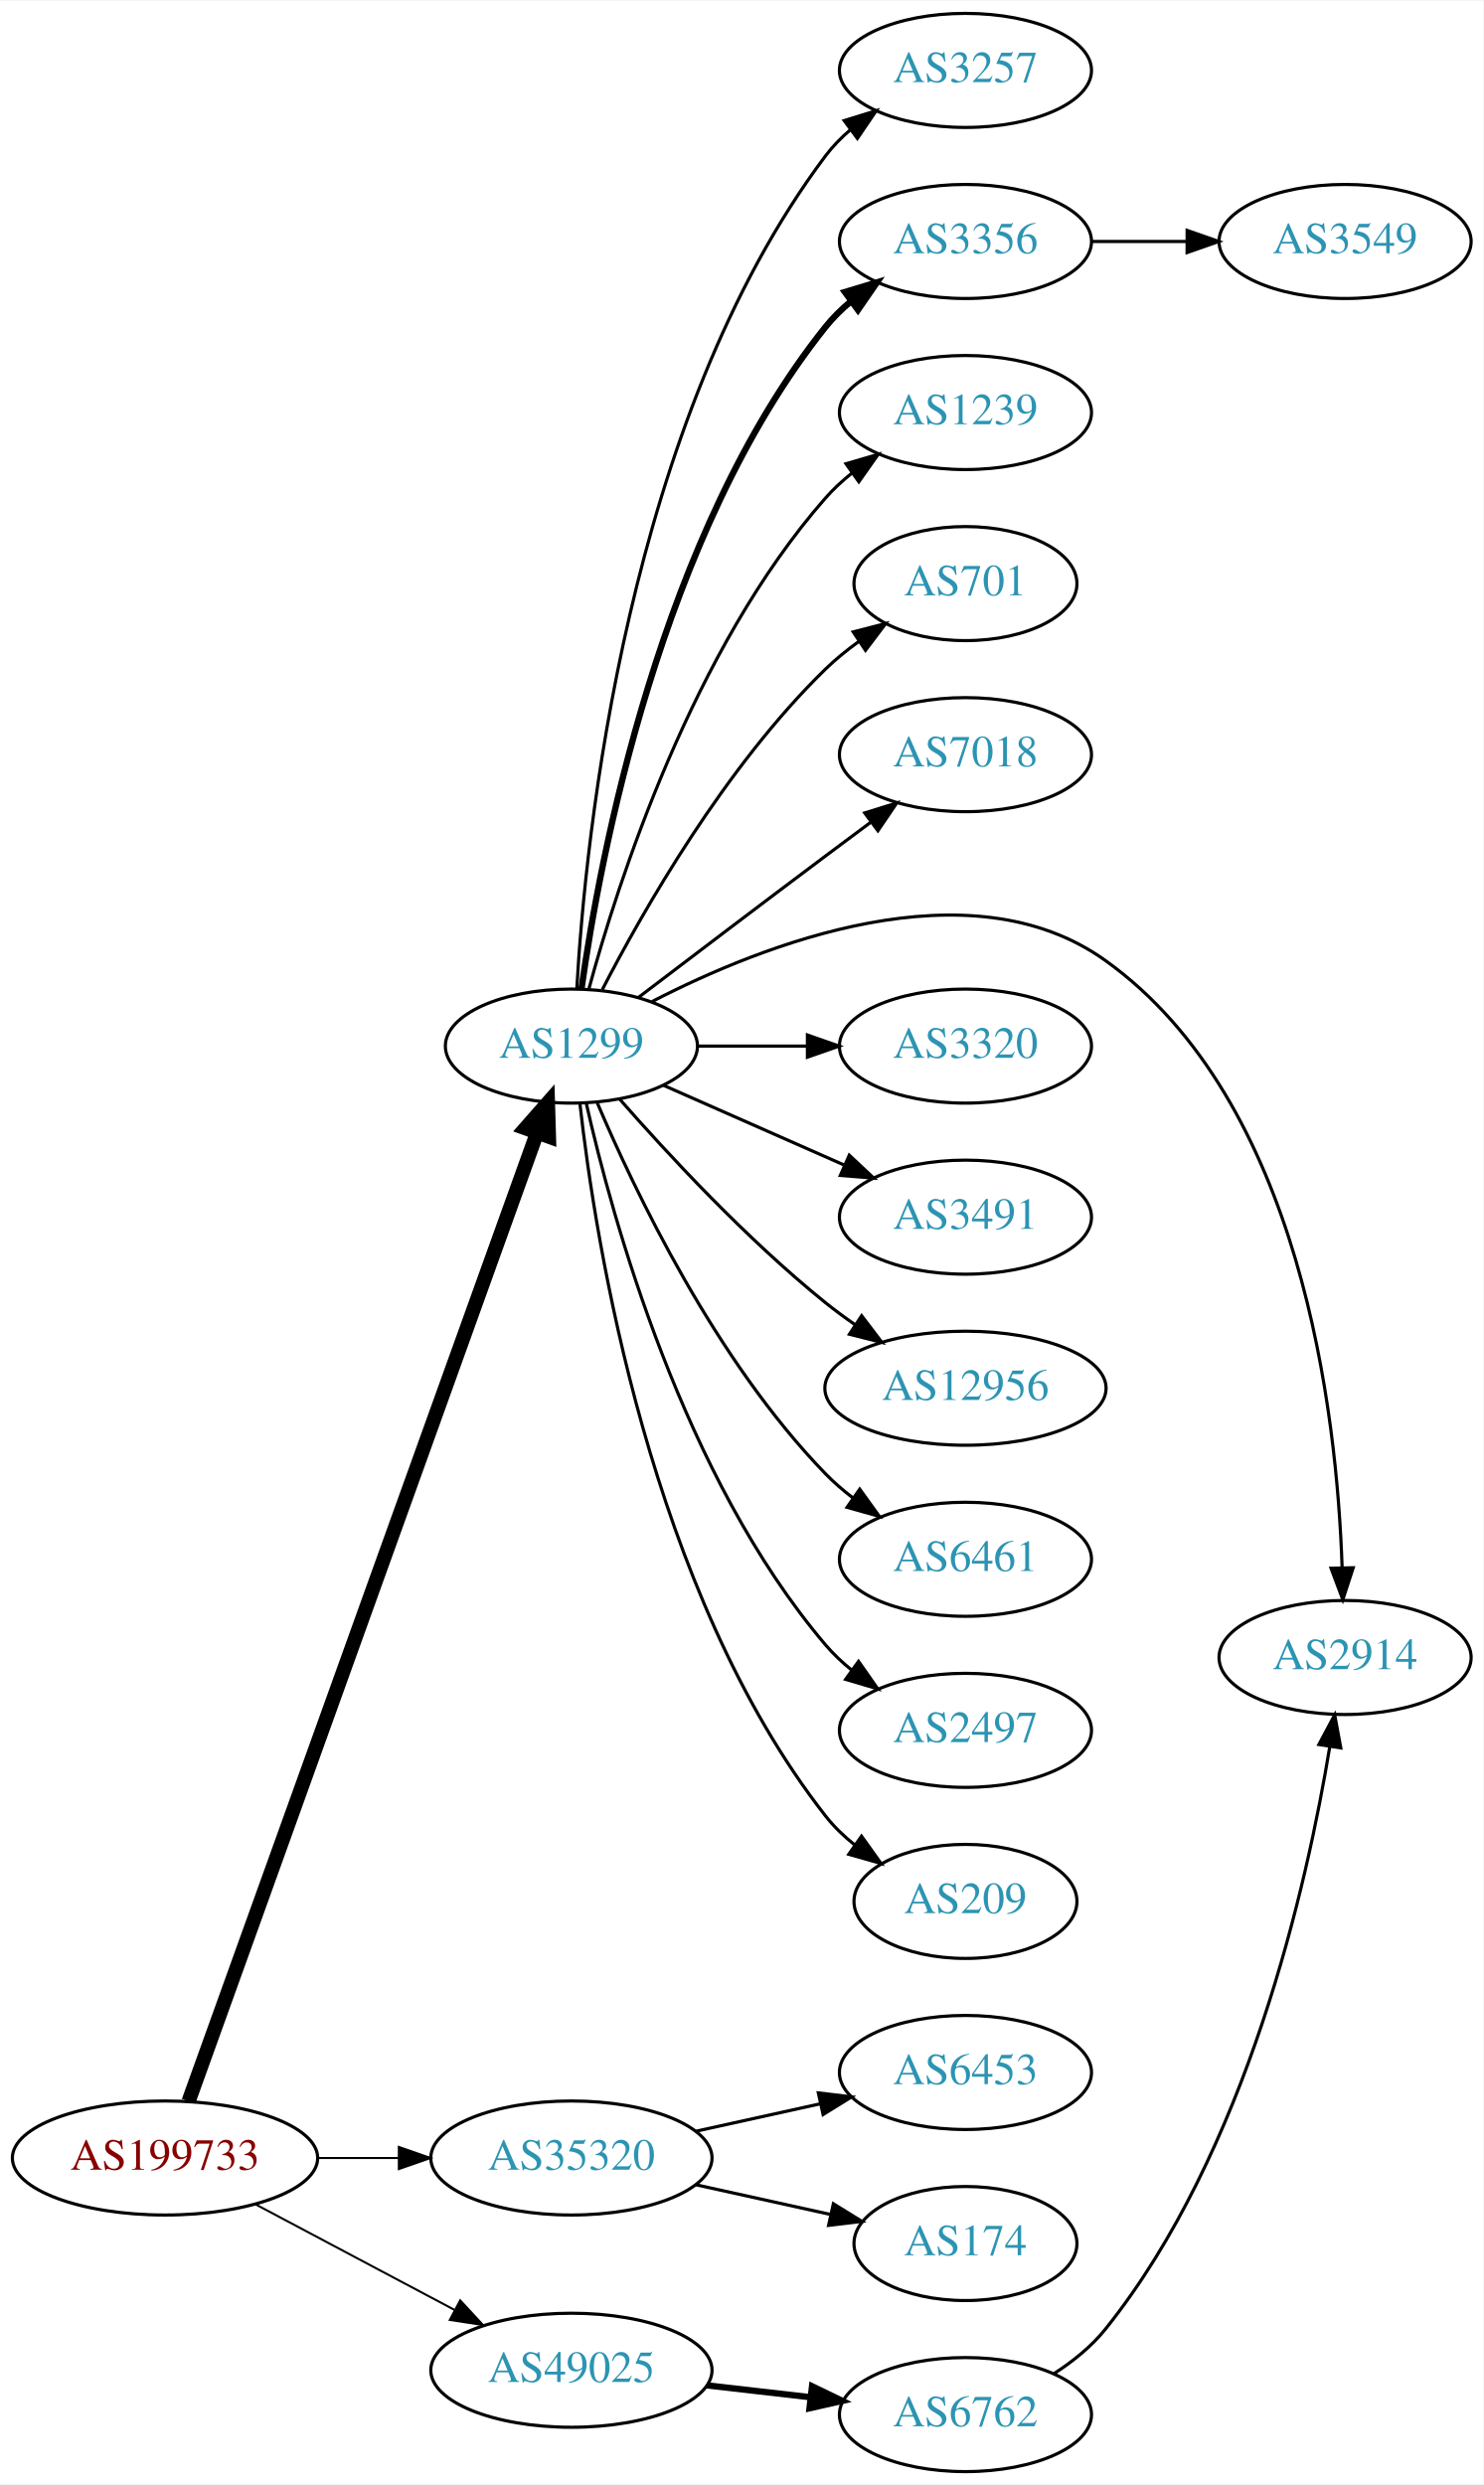
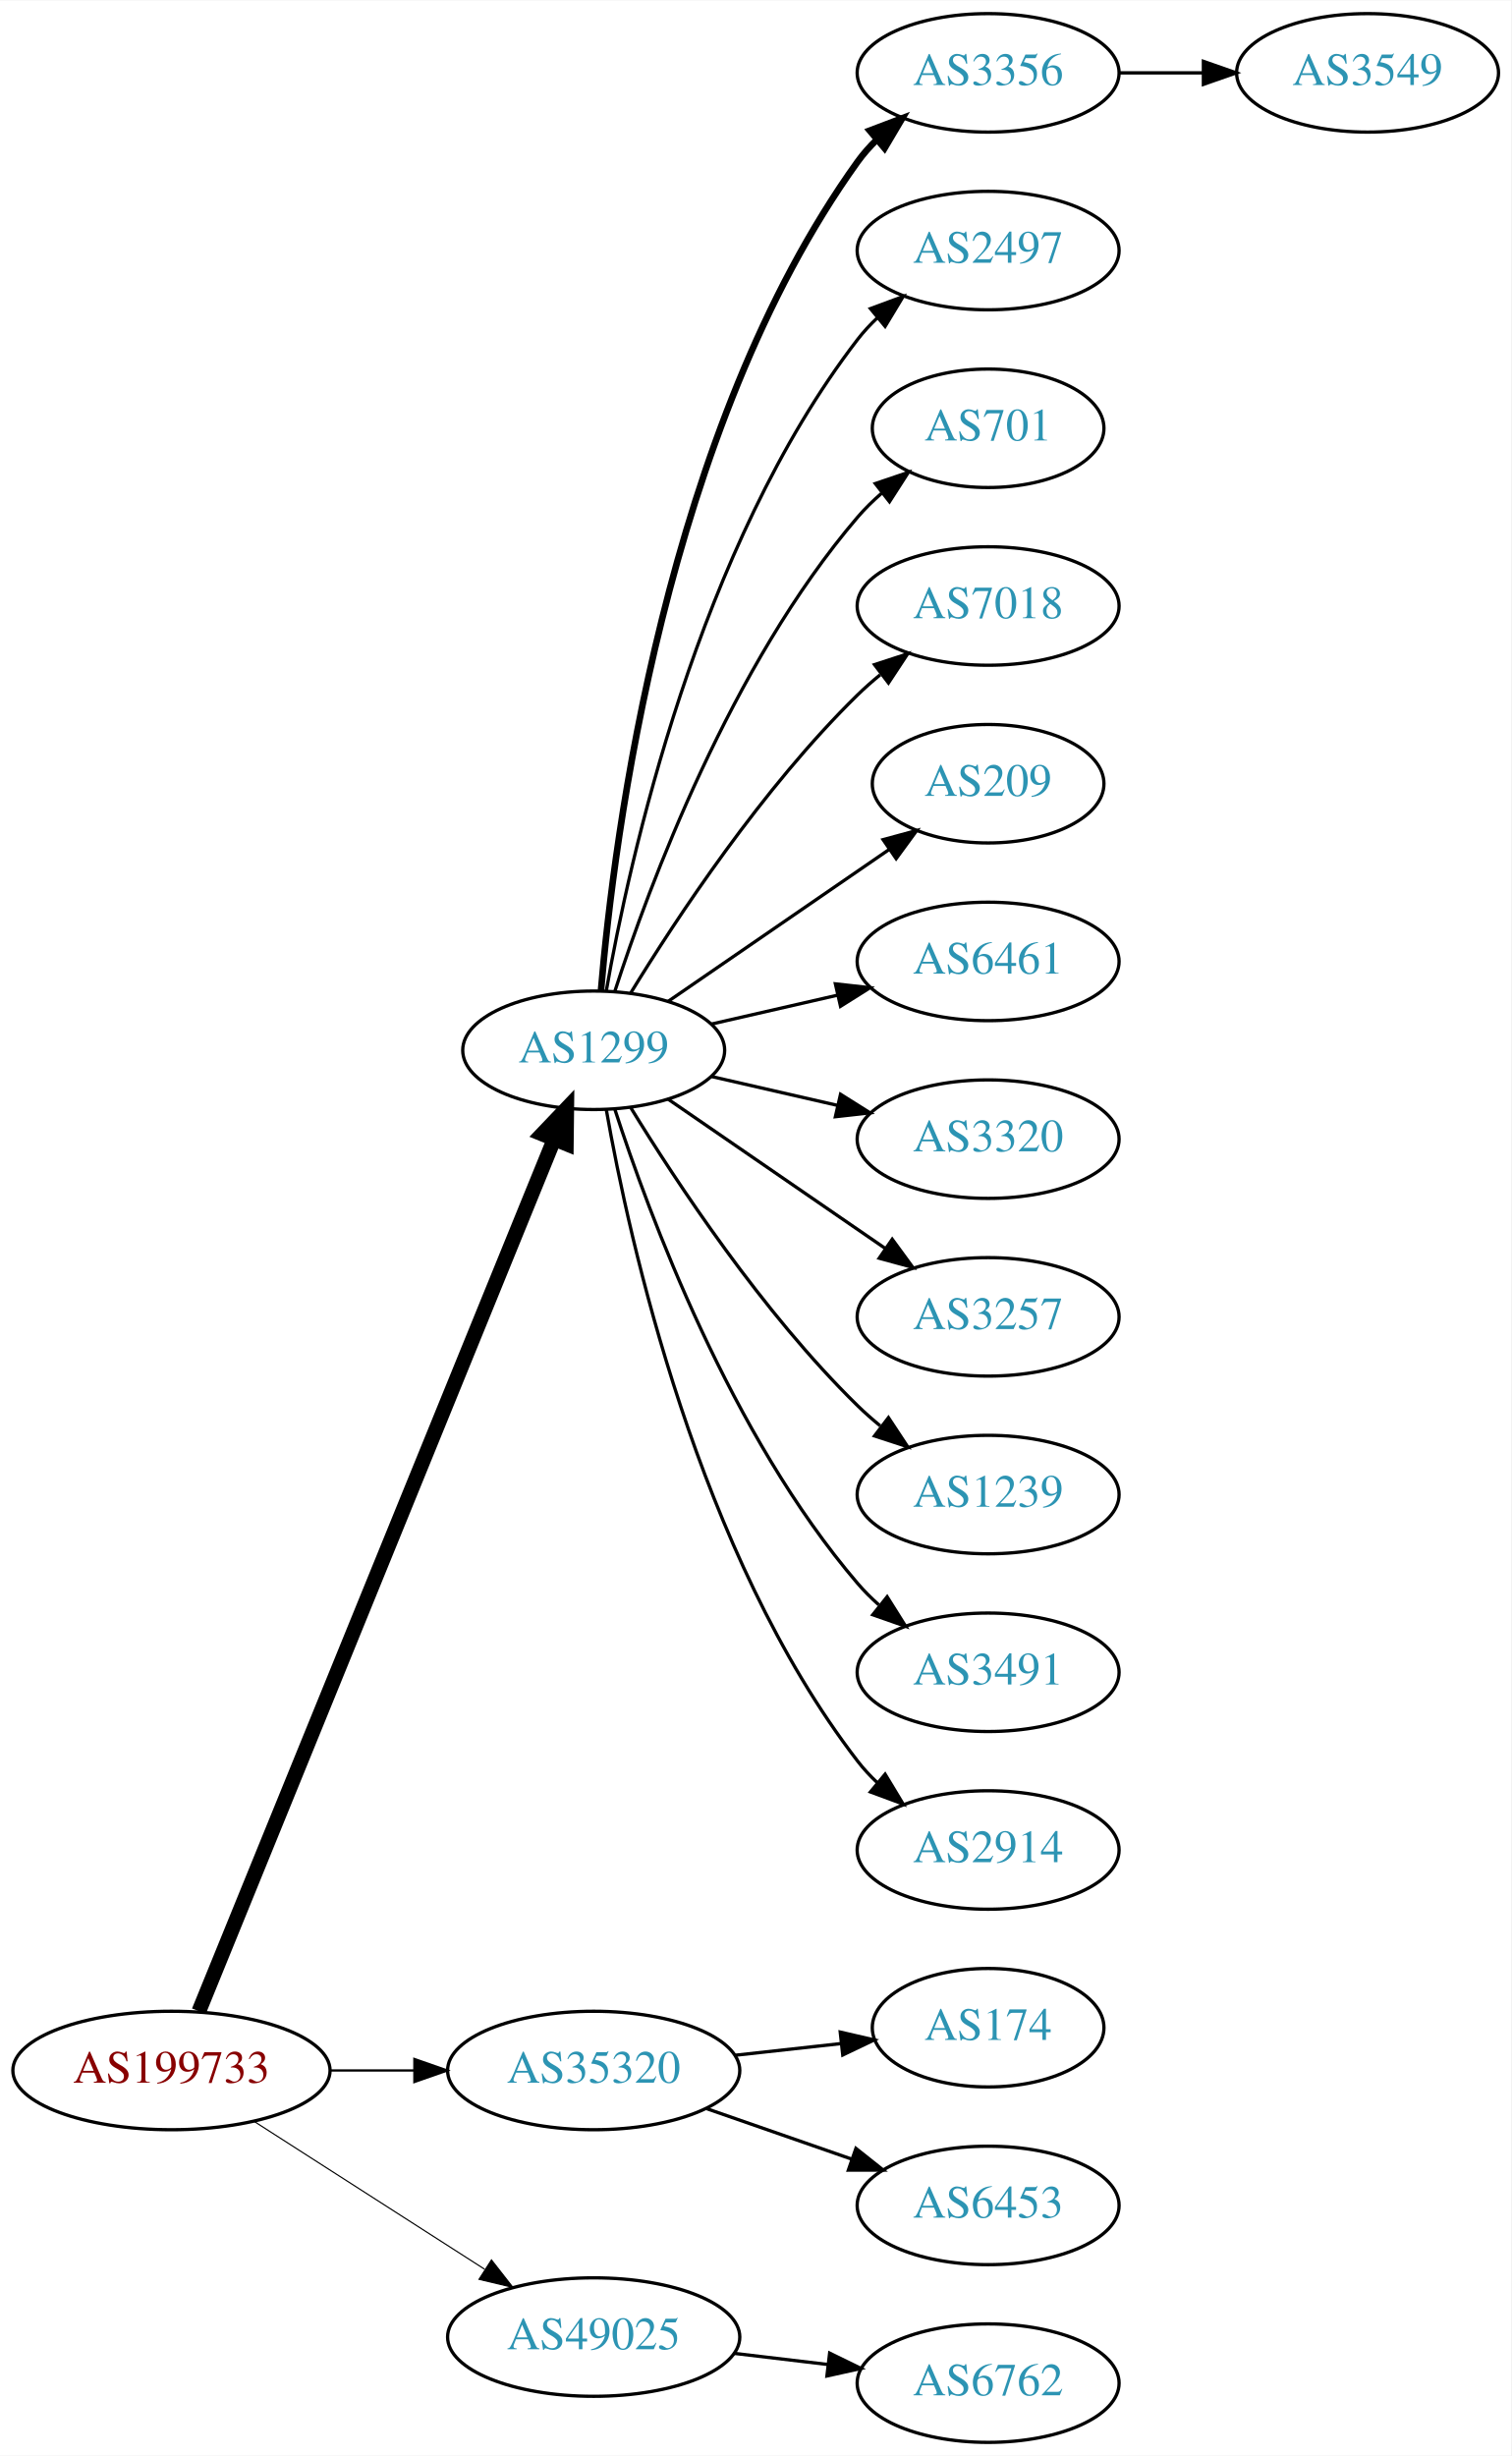
- <svg xmlns="http://www.w3.org/2000/svg" xmlns:xlink="http://www.w3.org/1999/xlink" width="468pt" height="784pt" viewBox="0.00 0.00 468.27 784.00">
-   <g id="graph0" class="graph" transform="scale(1 1) rotate(0) translate(4 780)">
-     <polygon fill="white" stroke="none" points="-4,4 -4,-780 464.269,-780 464.269,4 -4,4" />
+ <svg xmlns="http://www.w3.org/2000/svg" xmlns:xlink="http://www.w3.org/1999/xlink" width="459pt" height="746pt" viewBox="0.00 0.00 459.17 746.00">
+   <g id="graph0" class="graph" transform="scale(1 1) rotate(0) translate(4 742)">
+     <polygon fill="white" stroke="none" points="-4,4 -4,-742 455.17,-742 455.17,4 -4,4" />
    <g id="node1" class="node">
      <g id="a_node1">
        <a xlink:href="/asn/199733" xlink:title="AS199733 ~ Extrahost GmbH [AT]">
-           <ellipse fill="#ffffff" stroke="black" cx="48.096" cy="-99" rx="48.192" ry="18" />
-           <text text-anchor="middle" x="48.096" y="-95.3" font-family="Times,serif" font-size="14.00" fill="#880000">AS199733</text>
+           <ellipse fill="#ffffff" stroke="black" cx="48.096" cy="-113" rx="48.192" ry="18" />
+           <text text-anchor="middle" x="48.096" y="-109.3" font-family="Times,serif" font-size="14.00" fill="#880000">AS199733</text>
        </a>
      </g>
    </g>
    <g id="node2" class="node">
      <g id="a_node2">
        <a xlink:href="/asn/1299" xlink:title="AS1299 ~ Telia Carrier [EU]">
-           <ellipse fill="#ffffff" stroke="black" cx="176.388" cy="-450" rx="39.794" ry="18" />
-           <text text-anchor="middle" x="176.388" y="-446.3" font-family="Times,serif" font-size="14.00" fill="#2c94b3">AS1299</text>
+           <ellipse fill="#ffffff" stroke="black" cx="176.388" cy="-423" rx="39.794" ry="18" />
+           <text text-anchor="middle" x="176.388" y="-419.3" font-family="Times,serif" font-size="14.00" fill="#2c94b3">AS1299</text>
        </a>
      </g>
    </g>
    <g id="edge1" class="edge">
-       <path fill="none" stroke="black" stroke-width="4.5" d="M55.532,-116.889C76.139,-174.16 140.587,-353.279 165.458,-422.403" />
-       <polygon fill="black" stroke="black" stroke-width="4.5" points="161.873,-424.071 168.964,-432.147 169.283,-421.405 161.873,-424.071" />
+       <path fill="none" stroke="black" stroke-width="4.5" d="M56.432,-131.007C77.626,-183.03 139.037,-333.773 164.316,-395.824" />
+       <polygon fill="black" stroke="black" stroke-width="4.5" points="160.769,-397.554 168.189,-405.33 168.062,-394.583 160.769,-397.554" />
    </g>
    <g id="node3" class="node">
      <g id="a_node3">
        <a xlink:href="/asn/35320" xlink:title="AS35320 ~ Eurotranstelecom Ltd [UA]">
-           <ellipse fill="#ffffff" stroke="black" cx="176.388" cy="-99" rx="44.393" ry="18" />
-           <text text-anchor="middle" x="176.388" y="-95.3" font-family="Times,serif" font-size="14.00" fill="#2c94b3">AS35320</text>
+           <ellipse fill="#ffffff" stroke="black" cx="176.388" cy="-113" rx="44.393" ry="18" />
+           <text text-anchor="middle" x="176.388" y="-109.3" font-family="Times,serif" font-size="14.00" fill="#2c94b3">AS35320</text>
        </a>
      </g>
    </g>
    <g id="edge2" class="edge">
-       <path fill="none" stroke="black" stroke-width="0.643" d="M96.481,-99C104.742,-99 113.386,-99 121.799,-99" />
-       <polygon fill="black" stroke="black" stroke-width="0.643" points="121.904,-102.5 131.904,-99 121.904,-95.5 121.904,-102.5" />
+       <path fill="none" stroke="black" stroke-width="0.692" d="M96.481,-113C104.742,-113 113.386,-113 121.799,-113" />
+       <polygon fill="black" stroke="black" stroke-width="0.692" points="121.904,-116.5 131.904,-113 121.904,-109.5 121.904,-116.5" />
    </g>
    <g id="node4" class="node">
      <g id="a_node4">
        <a xlink:href="/asn/49025" xlink:title="AS49025 ~ PRO-ZETA a.s. [CZ]">
          <ellipse fill="#ffffff" stroke="black" cx="176.388" cy="-32" rx="44.393" ry="18" />
          <text text-anchor="middle" x="176.388" y="-28.3" font-family="Times,serif" font-size="14.00" fill="#2c94b3">AS49025</text>
        </a>
      </g>
    </g>
    <g id="edge3" class="edge">
-       <path fill="none" stroke="black" stroke-width="0.643" d="M76.499,-84.462C94.995,-74.65 119.591,-61.601 139.626,-50.972" />
-       <polygon fill="black" stroke="black" stroke-width="0.643" points="141.278,-54.058 148.471,-46.279 137.997,-47.874 141.278,-54.058" />
+       <path fill="none" stroke="black" stroke-width="0.346" d="M73.147,-97.574C93.024,-84.826 121.421,-66.613 143.246,-52.615" />
+       <polygon fill="black" stroke="black" stroke-width="0.346" points="145.325,-55.439 151.853,-47.094 141.546,-49.547 145.325,-55.439" />
    </g>
    <g id="node5" class="node">
      <g id="a_node5">
-         <a xlink:href="/asn/3257" xlink:title="AS3257 ~ GTT [DE]">
-           <ellipse fill="#ffffff" stroke="black" cx="300.78" cy="-758" rx="39.794" ry="18" />
-           <text text-anchor="middle" x="300.78" y="-754.3" font-family="Times,serif" font-size="14.00" fill="#2c94b3">AS3257</text>
+         <a xlink:href="/asn/3356" xlink:title="AS3356 ~ Level 3 Parent, LLC [US]">
+           <ellipse fill="#ffffff" stroke="black" cx="296.23" cy="-720" rx="39.794" ry="18" />
+           <text text-anchor="middle" x="296.23" y="-716.3" font-family="Times,serif" font-size="14.00" fill="#2c94b3">AS3356</text>
        </a>
      </g>
    </g>
    <g id="edge4" class="edge">
-       <path fill="none" stroke="black" d="M178.082,-468.063C180.77,-515.78 193.79,-647.264 256.584,-731 258.839,-734.007 261.535,-736.76 264.465,-739.26" />
-       <polygon fill="black" stroke="black" points="262.499,-742.159 272.621,-745.288 266.66,-736.53 262.499,-742.159" />
+       <path fill="none" stroke="black" stroke-width="2" d="M178.606,-441.195C182.513,-487.461 198.141,-611.68 256.584,-693 258.285,-695.368 260.262,-697.599 262.404,-699.687" />
+       <polygon fill="black" stroke="black" stroke-width="2" points="260.259,-702.457 270.164,-706.218 264.766,-697.101 260.259,-702.457" />
    </g>
    <g id="node6" class="node">
      <g id="a_node6">
-         <a xlink:href="/asn/3356" xlink:title="AS3356 ~ Level 3 Parent, LLC [US]">
-           <ellipse fill="#ffffff" stroke="black" cx="300.78" cy="-704" rx="39.794" ry="18" />
-           <text text-anchor="middle" x="300.78" y="-700.3" font-family="Times,serif" font-size="14.00" fill="#2c94b3">AS3356</text>
+         <a xlink:href="/asn/2497" xlink:title="AS2497 ~ Internet Initiative Japan Inc. [JP]">
+           <ellipse fill="#ffffff" stroke="black" cx="296.23" cy="-666" rx="39.794" ry="18" />
+           <text text-anchor="middle" x="296.23" y="-662.3" font-family="Times,serif" font-size="14.00" fill="#2c94b3">AS2497</text>
        </a>
      </g>
    </g>
    <g id="edge5" class="edge">
-       <path fill="none" stroke="black" stroke-width="2" d="M179.577,-468.161C185.36,-509.403 204.358,-611.608 256.584,-677 258.929,-679.937 261.686,-682.643 264.654,-685.114" />
-       <polygon fill="black" stroke="black" stroke-width="2" points="262.721,-688.036 272.863,-691.101 266.846,-682.38 262.721,-688.036" />
+       <path fill="none" stroke="black" d="M180.205,-440.99C187.133,-480.435 208.09,-576.025 256.584,-639 258.363,-641.31 260.395,-643.5 262.575,-645.559" />
+       <polygon fill="black" stroke="black" points="260.471,-648.361 270.408,-652.036 264.932,-642.966 260.471,-648.361" />
    </g>
    <g id="node7" class="node">
      <g id="a_node7">
-         <a xlink:href="/asn/1239" xlink:title="AS1239 ~ Sprint [US]">
-           <ellipse fill="#ffffff" stroke="black" cx="300.78" cy="-650" rx="39.794" ry="18" />
-           <text text-anchor="middle" x="300.78" y="-646.3" font-family="Times,serif" font-size="14.00" fill="#2c94b3">AS1239</text>
+         <a xlink:href="/asn/701" xlink:title="AS701 ~ UUNET [US]">
+           <ellipse fill="#ffffff" stroke="black" cx="296.23" cy="-612" rx="35.194" ry="18" />
+           <text text-anchor="middle" x="296.23" y="-608.3" font-family="Times,serif" font-size="14.00" fill="#2c94b3">AS701</text>
        </a>
      </g>
    </g>
    <g id="edge6" class="edge">
-       <path fill="none" stroke="black" d="M181.843,-467.834C190.986,-501.479 214.62,-575.226 256.584,-623 259.064,-625.824 261.911,-628.454 264.936,-630.878" />
-       <polygon fill="black" stroke="black" points="263.052,-633.833 273.223,-636.8 267.121,-628.138 263.052,-633.833" />
+       <path fill="none" stroke="black" d="M182.835,-440.991C193.149,-472.816 218.011,-539.927 256.584,-585 258.766,-587.55 261.24,-589.975 263.857,-592.251" />
+       <polygon fill="black" stroke="black" points="261.952,-595.204 271.987,-598.603 266.262,-589.688 261.952,-595.204" />
    </g>
    <g id="node8" class="node">
      <g id="a_node8">
-         <a xlink:href="/asn/701" xlink:title="AS701 ~ UUNET [US]">
-           <ellipse fill="#ffffff" stroke="black" cx="300.78" cy="-596" rx="35.194" ry="18" />
-           <text text-anchor="middle" x="300.78" y="-592.3" font-family="Times,serif" font-size="14.00" fill="#2c94b3">AS701</text>
+         <a xlink:href="/asn/7018" xlink:title="AS7018 ~ AT&amp;T Services, Inc. [US]">
+           <ellipse fill="#ffffff" stroke="black" cx="296.23" cy="-558" rx="39.794" ry="18" />
+           <text text-anchor="middle" x="296.23" y="-554.3" font-family="Times,serif" font-size="14.00" fill="#2c94b3">AS7018</text>
        </a>
      </g>
    </g>
    <g id="edge7" class="edge">
-       <path fill="none" stroke="black" d="M186.141,-467.836C198.991,-492.708 224.905,-538.214 256.584,-569 259.81,-572.136 263.46,-575.091 267.238,-577.815" />
-       <polygon fill="black" stroke="black" points="265.335,-580.753 275.598,-583.386 269.217,-574.928 265.335,-580.753" />
+       <path fill="none" stroke="black" d="M187.653,-440.44C201.462,-462.991 227.651,-502.722 256.584,-531 258.724,-533.092 261.041,-535.137 263.441,-537.106" />
+       <polygon fill="black" stroke="black" points="261.708,-540.185 271.782,-543.464 265.951,-534.618 261.708,-540.185" />
    </g>
    <g id="node9" class="node">
      <g id="a_node9">
-         <a xlink:href="/asn/7018" xlink:title="AS7018 ~ AT&amp;T Services, Inc. [US]">
-           <ellipse fill="#ffffff" stroke="black" cx="300.78" cy="-542" rx="39.794" ry="18" />
-           <text text-anchor="middle" x="300.78" y="-538.3" font-family="Times,serif" font-size="14.00" fill="#2c94b3">AS7018</text>
+         <a xlink:href="/asn/209" xlink:title="AS209 ~ CenturyLink Communications, LLC [US]">
+           <ellipse fill="#ffffff" stroke="black" cx="296.23" cy="-504" rx="35.194" ry="18" />
+           <text text-anchor="middle" x="296.23" y="-500.3" font-family="Times,serif" font-size="14.00" fill="#2c94b3">AS209</text>
        </a>
      </g>
    </g>
    <g id="edge8" class="edge">
-       <path fill="none" stroke="black" d="M197.524,-465.35C213.503,-477.508 236.428,-494.9 256.584,-510 261.159,-513.427 266.017,-517.047 270.762,-520.57" />
-       <polygon fill="black" stroke="black" points="268.975,-523.602 279.093,-526.745 273.143,-517.978 268.975,-523.602" />
+       <path fill="none" stroke="black" d="M199.002,-437.857C217.839,-450.805 245.319,-469.693 266.095,-483.973" />
+       <polygon fill="black" stroke="black" points="264.32,-487.001 274.543,-489.781 268.285,-481.232 264.32,-487.001" />
    </g>
    <g id="node10" class="node">
      <g id="a_node10">
-         <a xlink:href="/asn/2914" xlink:title="AS2914 ~ NTT America, Inc. [US]">
-           <ellipse fill="#ffffff" stroke="black" cx="420.622" cy="-257" rx="39.794" ry="18" />
-           <text text-anchor="middle" x="420.622" y="-253.3" font-family="Times,serif" font-size="14.00" fill="#2c94b3">AS2914</text>
+         <a xlink:href="/asn/6461" xlink:title="AS6461 ~ Zayo Bandwidth [US]">
+           <ellipse fill="#ffffff" stroke="black" cx="296.23" cy="-450" rx="39.794" ry="18" />
+           <text text-anchor="middle" x="296.23" y="-446.3" font-family="Times,serif" font-size="14.00" fill="#2c94b3">AS6461</text>
        </a>
      </g>
    </g>
    <g id="edge9" class="edge">
-       <path fill="none" stroke="black" d="M201.821,-464.048C236.885,-482.143 301.979,-507.816 344.976,-477 406.846,-432.658 418.062,-334.129 419.685,-285.406" />
-       <polygon fill="black" stroke="black" points="423.187,-285.325 419.906,-275.251 416.189,-285.173 423.187,-285.325" />
+       <path fill="none" stroke="black" d="M212.107,-430.955C224.107,-433.704 237.728,-436.825 250.42,-439.733" />
+       <polygon fill="black" stroke="black" points="249.823,-443.187 260.352,-442.009 251.386,-436.364 249.823,-443.187" />
    </g>
    <g id="node11" class="node">
      <g id="a_node11">
        <a xlink:href="/asn/3320" xlink:title="AS3320 ~ DTAG [DE]">
-           <ellipse fill="#ffffff" stroke="black" cx="300.78" cy="-450" rx="39.794" ry="18" />
-           <text text-anchor="middle" x="300.78" y="-446.3" font-family="Times,serif" font-size="14.00" fill="#2c94b3">AS3320</text>
+           <ellipse fill="#ffffff" stroke="black" cx="296.23" cy="-396" rx="39.794" ry="18" />
+           <text text-anchor="middle" x="296.23" y="-392.3" font-family="Times,serif" font-size="14.00" fill="#2c94b3">AS3320</text>
        </a>
      </g>
    </g>
    <g id="edge10" class="edge">
-       <path fill="none" stroke="black" d="M216.113,-450C227.052,-450 239.102,-450 250.568,-450" />
-       <polygon fill="black" stroke="black" points="250.886,-453.5 260.886,-450 250.886,-446.5 250.886,-453.5" />
+       <path fill="none" stroke="black" d="M212.107,-415.045C224.107,-412.296 237.728,-409.175 250.42,-406.267" />
+       <polygon fill="black" stroke="black" points="251.386,-409.636 260.352,-403.991 249.823,-402.813 251.386,-409.636" />
    </g>
    <g id="node12" class="node">
      <g id="a_node12">
-         <a xlink:href="/asn/3491" xlink:title="AS3491 ~ PCCW Global, Inc. [US]">
-           <ellipse fill="#ffffff" stroke="black" cx="300.78" cy="-396" rx="39.794" ry="18" />
-           <text text-anchor="middle" x="300.78" y="-392.3" font-family="Times,serif" font-size="14.00" fill="#2c94b3">AS3491</text>
+         <a xlink:href="/asn/3257" xlink:title="AS3257 ~ GTT [DE]">
+           <ellipse fill="#ffffff" stroke="black" cx="296.23" cy="-342" rx="39.794" ry="18" />
+           <text text-anchor="middle" x="296.23" y="-338.3" font-family="Times,serif" font-size="14.00" fill="#2c94b3">AS3257</text>
        </a>
      </g>
    </g>
    <g id="edge11" class="edge">
-       <path fill="none" stroke="black" d="M205.467,-437.611C222.415,-430.134 244.212,-420.517 262.581,-412.412" />
-       <polygon fill="black" stroke="black" points="264.095,-415.57 271.831,-408.331 261.269,-409.166 264.095,-415.57" />
+       <path fill="none" stroke="black" d="M199.002,-408.143C217.49,-395.435 244.304,-377.005 264.934,-362.825" />
+       <polygon fill="black" stroke="black" points="267.096,-365.586 273.354,-357.037 263.13,-359.817 267.096,-365.586" />
    </g>
    <g id="node13" class="node">
      <g id="a_node13">
-         <a xlink:href="/asn/12956" xlink:title="AS12956 ~ TELXIUS [ES]">
-           <ellipse fill="#ffffff" stroke="black" cx="300.78" cy="-342" rx="44.393" ry="18" />
-           <text text-anchor="middle" x="300.78" y="-338.3" font-family="Times,serif" font-size="14.00" fill="#2c94b3">AS12956</text>
+         <a xlink:href="/asn/1239" xlink:title="AS1239 ~ Sprint [US]">
+           <ellipse fill="#ffffff" stroke="black" cx="296.23" cy="-288" rx="39.794" ry="18" />
+           <text text-anchor="middle" x="296.23" y="-284.3" font-family="Times,serif" font-size="14.00" fill="#2c94b3">AS1239</text>
        </a>
      </g>
    </g>
    <g id="edge12" class="edge">
-       <path fill="none" stroke="black" d="M191.54,-433.337C206.641,-416.106 231.762,-388.976 256.584,-369 259.512,-366.643 262.658,-364.325 265.87,-362.098" />
-       <polygon fill="black" stroke="black" points="268.005,-364.882 274.418,-356.448 264.145,-359.042 268.005,-364.882" />
+       <path fill="none" stroke="black" d="M187.653,-405.56C201.462,-383.009 227.651,-343.278 256.584,-315 258.724,-312.908 261.041,-310.863 263.441,-308.894" />
+       <polygon fill="black" stroke="black" points="265.951,-311.382 271.782,-302.536 261.708,-305.815 265.951,-311.382" />
    </g>
    <g id="node14" class="node">
      <g id="a_node14">
-         <a xlink:href="/asn/6461" xlink:title="AS6461 ~ Zayo Bandwidth [US]">
-           <ellipse fill="#ffffff" stroke="black" cx="300.78" cy="-288" rx="39.794" ry="18" />
-           <text text-anchor="middle" x="300.78" y="-284.3" font-family="Times,serif" font-size="14.00" fill="#2c94b3">AS6461</text>
+         <a xlink:href="/asn/3491" xlink:title="AS3491 ~ PCCW Global, Inc. [US]">
+           <ellipse fill="#ffffff" stroke="black" cx="296.23" cy="-234" rx="39.794" ry="18" />
+           <text text-anchor="middle" x="296.23" y="-230.3" font-family="Times,serif" font-size="14.00" fill="#2c94b3">AS3491</text>
        </a>
      </g>
    </g>
    <g id="edge13" class="edge">
-       <path fill="none" stroke="black" d="M184.578,-432.025C196.345,-404.318 221.919,-350.652 256.584,-315 259.204,-312.305 262.144,-309.761 265.227,-307.392" />
-       <polygon fill="black" stroke="black" points="267.403,-310.141 273.596,-301.545 263.394,-304.403 267.403,-310.141" />
+       <path fill="none" stroke="black" d="M182.835,-405.009C193.149,-373.184 218.011,-306.073 256.584,-261 258.529,-258.726 260.708,-256.551 263.012,-254.493" />
+       <polygon fill="black" stroke="black" points="265.549,-256.947 271.181,-247.973 261.182,-251.476 265.549,-256.947" />
    </g>
    <g id="node15" class="node">
      <g id="a_node15">
-         <a xlink:href="/asn/2497" xlink:title="AS2497 ~ Internet Initiative Japan Inc. [JP]">
-           <ellipse fill="#ffffff" stroke="black" cx="300.78" cy="-234" rx="39.794" ry="18" />
-           <text text-anchor="middle" x="300.78" y="-230.3" font-family="Times,serif" font-size="14.00" fill="#2c94b3">AS2497</text>
+         <a xlink:href="/asn/2914" xlink:title="AS2914 ~ NTT America, Inc. [US]">
+           <ellipse fill="#ffffff" stroke="black" cx="296.23" cy="-180" rx="39.794" ry="18" />
+           <text text-anchor="middle" x="296.23" y="-176.3" font-family="Times,serif" font-size="14.00" fill="#2c94b3">AS2914</text>
        </a>
      </g>
    </g>
    <g id="edge14" class="edge">
-       <path fill="none" stroke="black" d="M181.081,-431.925C189.221,-395.852 211.654,-313.86 256.584,-261 259.018,-258.136 261.834,-255.479 264.839,-253.039" />
-       <polygon fill="black" stroke="black" points="267.028,-255.776 273.099,-247.094 262.938,-250.095 267.028,-255.776" />
-     </g>
-     <g id="node16" class="node">
-       <g id="a_node16">
-         <a xlink:href="/asn/209" xlink:title="AS209 ~ CenturyLink Communications, LLC [US]">
-           <ellipse fill="#ffffff" stroke="black" cx="300.78" cy="-180" rx="35.194" ry="18" />
-           <text text-anchor="middle" x="300.78" y="-176.3" font-family="Times,serif" font-size="14.00" fill="#2c94b3">AS209</text>
-         </a>
-       </g>
-     </g>
-     <g id="edge15" class="edge">
-       <path fill="none" stroke="black" d="M179.067,-431.871C183.897,-388.632 201.238,-277.784 256.584,-207 259.219,-203.63 262.401,-200.569 265.828,-197.821" />
-       <polygon fill="black" stroke="black" points="267.966,-200.597 274.131,-191.98 263.938,-194.872 267.966,-200.597" />
+       <path fill="none" stroke="black" d="M180.205,-405.01C187.133,-365.565 208.09,-269.975 256.584,-207 258.363,-204.69 260.395,-202.5 262.575,-200.441" />
+       <polygon fill="black" stroke="black" points="264.932,-203.034 270.408,-193.964 260.471,-197.639 264.932,-203.034" />
+     </g>
+     <g id="node17" class="node">
+       <g id="a_node17">
+         <a xlink:href="/asn/174" xlink:title="AS174 ~ Cogent Communications [US]">
+           <ellipse fill="#ffffff" stroke="black" cx="296.23" cy="-126" rx="35.194" ry="18" />
+           <text text-anchor="middle" x="296.23" y="-122.3" font-family="Times,serif" font-size="14.00" fill="#2c94b3">AS174</text>
+         </a>
+       </g>
+     </g>
+     <g id="edge16" class="edge">
+       <path fill="none" stroke="black" d="M219.266,-117.62C229.686,-118.769 240.883,-120.005 251.394,-121.164" />
+       <polygon fill="black" stroke="black" points="251.298,-124.675 261.621,-122.292 252.065,-117.717 251.298,-124.675" />
    </g>
    <g id="node18" class="node">
      <g id="a_node18">
        <a xlink:href="/asn/6453" xlink:title="AS6453 ~ TATA COMMUNICATIONS (AMERICA) INC [US]">
-           <ellipse fill="#ffffff" stroke="black" cx="300.78" cy="-126" rx="39.794" ry="18" />
-           <text text-anchor="middle" x="300.78" y="-122.3" font-family="Times,serif" font-size="14.00" fill="#2c94b3">AS6453</text>
+           <ellipse fill="#ffffff" stroke="black" cx="296.23" cy="-72" rx="39.794" ry="18" />
+           <text text-anchor="middle" x="296.23" y="-68.3" font-family="Times,serif" font-size="14.00" fill="#2c94b3">AS6453</text>
        </a>
      </g>
    </g>
    <g id="edge17" class="edge">
-       <path fill="none" stroke="black" d="M215.777,-107.469C228.168,-110.202 242.015,-113.257 254.836,-116.085" />
-       <polygon fill="black" stroke="black" points="254.331,-119.558 264.85,-118.295 255.839,-112.722 254.331,-119.558" />
+       <path fill="none" stroke="black" d="M210.527,-101.47C224.244,-96.698 240.284,-91.117 254.693,-86.104" />
+       <polygon fill="black" stroke="black" points="256.065,-89.332 264.36,-82.74 253.765,-82.721 256.065,-89.332" />
    </g>
    <g id="node19" class="node">
      <g id="a_node19">
-         <a xlink:href="/asn/174" xlink:title="AS174 ~ Cogent Communications [US]">
-           <ellipse fill="#ffffff" stroke="black" cx="300.78" cy="-72" rx="35.194" ry="18" />
-           <text text-anchor="middle" x="300.78" y="-68.3" font-family="Times,serif" font-size="14.00" fill="#2c94b3">AS174</text>
+         <a xlink:href="/asn/6762" xlink:title="AS6762 ~ TELECOM ITALIA SPARKLE S.p.A. [IT]">
+           <ellipse fill="#ffffff" stroke="black" cx="296.23" cy="-18" rx="39.794" ry="18" />
+           <text text-anchor="middle" x="296.23" y="-14.3" font-family="Times,serif" font-size="14.00" fill="#2c94b3">AS6762</text>
        </a>
      </g>
    </g>
    <g id="edge18" class="edge">
-       <path fill="none" stroke="black" d="M215.777,-90.531C229.185,-87.573 244.297,-84.24 257.969,-81.224" />
-       <polygon fill="black" stroke="black" points="259.08,-84.563 268.092,-78.99 257.572,-77.727 259.08,-84.563" />
-     </g>
-     <g id="node20" class="node">
-       <g id="a_node20">
-         <a xlink:href="/asn/6762" xlink:title="AS6762 ~ TELECOM ITALIA SPARKLE S.p.A. [IT]">
-           <ellipse fill="#ffffff" stroke="black" cx="300.78" cy="-18" rx="39.794" ry="18" />
-           <text text-anchor="middle" x="300.78" y="-14.3" font-family="Times,serif" font-size="14.00" fill="#2c94b3">AS6762</text>
-         </a>
-       </g>
-     </g>
-     <g id="edge19" class="edge">
-       <path fill="none" stroke="black" stroke-width="2" d="M219.166,-27.221C229.661,-26.021 241.007,-24.723 251.78,-23.491" />
-       <polygon fill="black" stroke="black" stroke-width="2" points="252.35,-26.948 261.887,-22.334 251.554,-19.994 252.35,-26.948" />
-     </g>
-     <g id="node17" class="node">
-       <g id="a_node17">
+       <path fill="none" stroke="black" d="M218.934,-27.064C228.18,-25.966 238.053,-24.793 247.525,-23.668" />
+       <polygon fill="black" stroke="black" points="248.079,-27.126 257.596,-22.471 247.253,-20.175 248.079,-27.126" />
+     </g>
+     <g id="node16" class="node">
+       <g id="a_node16">
        <a xlink:href="/asn/3549" xlink:title="AS3549 ~ Level 3 Parent, LLC [US]">
-           <ellipse fill="#ffffff" stroke="black" cx="420.622" cy="-704" rx="39.794" ry="18" />
-           <text text-anchor="middle" x="420.622" y="-700.3" font-family="Times,serif" font-size="14.00" fill="#2c94b3">AS3549</text>
-         </a>
-       </g>
-     </g>
-     <g id="edge16" class="edge">
-       <path fill="none" stroke="black" d="M340.692,-704C350.246,-704 360.595,-704 370.558,-704" />
-       <polygon fill="black" stroke="black" points="370.751,-707.5 380.75,-704 370.75,-700.5 370.751,-707.5" />
-     </g>
-     <g id="edge20" class="edge">
-       <path fill="none" stroke="black" d="M328.685,-30.908C334.676,-34.771 340.553,-39.478 344.976,-45 389.71,-100.848 408.659,-185.468 415.809,-228.982" />
-       <polygon fill="black" stroke="black" points="412.351,-229.524 417.345,-238.868 419.268,-228.449 412.351,-229.524" />
+           <ellipse fill="#ffffff" stroke="black" cx="411.523" cy="-720" rx="39.794" ry="18" />
+           <text text-anchor="middle" x="411.523" y="-716.3" font-family="Times,serif" font-size="14.00" fill="#2c94b3">AS3549</text>
+         </a>
+       </g>
+     </g>
+     <g id="edge15" class="edge">
+       <path fill="none" stroke="black" d="M335.902,-720C344.105,-720 352.869,-720 361.401,-720" />
+       <polygon fill="black" stroke="black" points="361.641,-723.5 371.641,-720 361.641,-716.5 361.641,-723.5" />
    </g>
  </g>
</svg>
